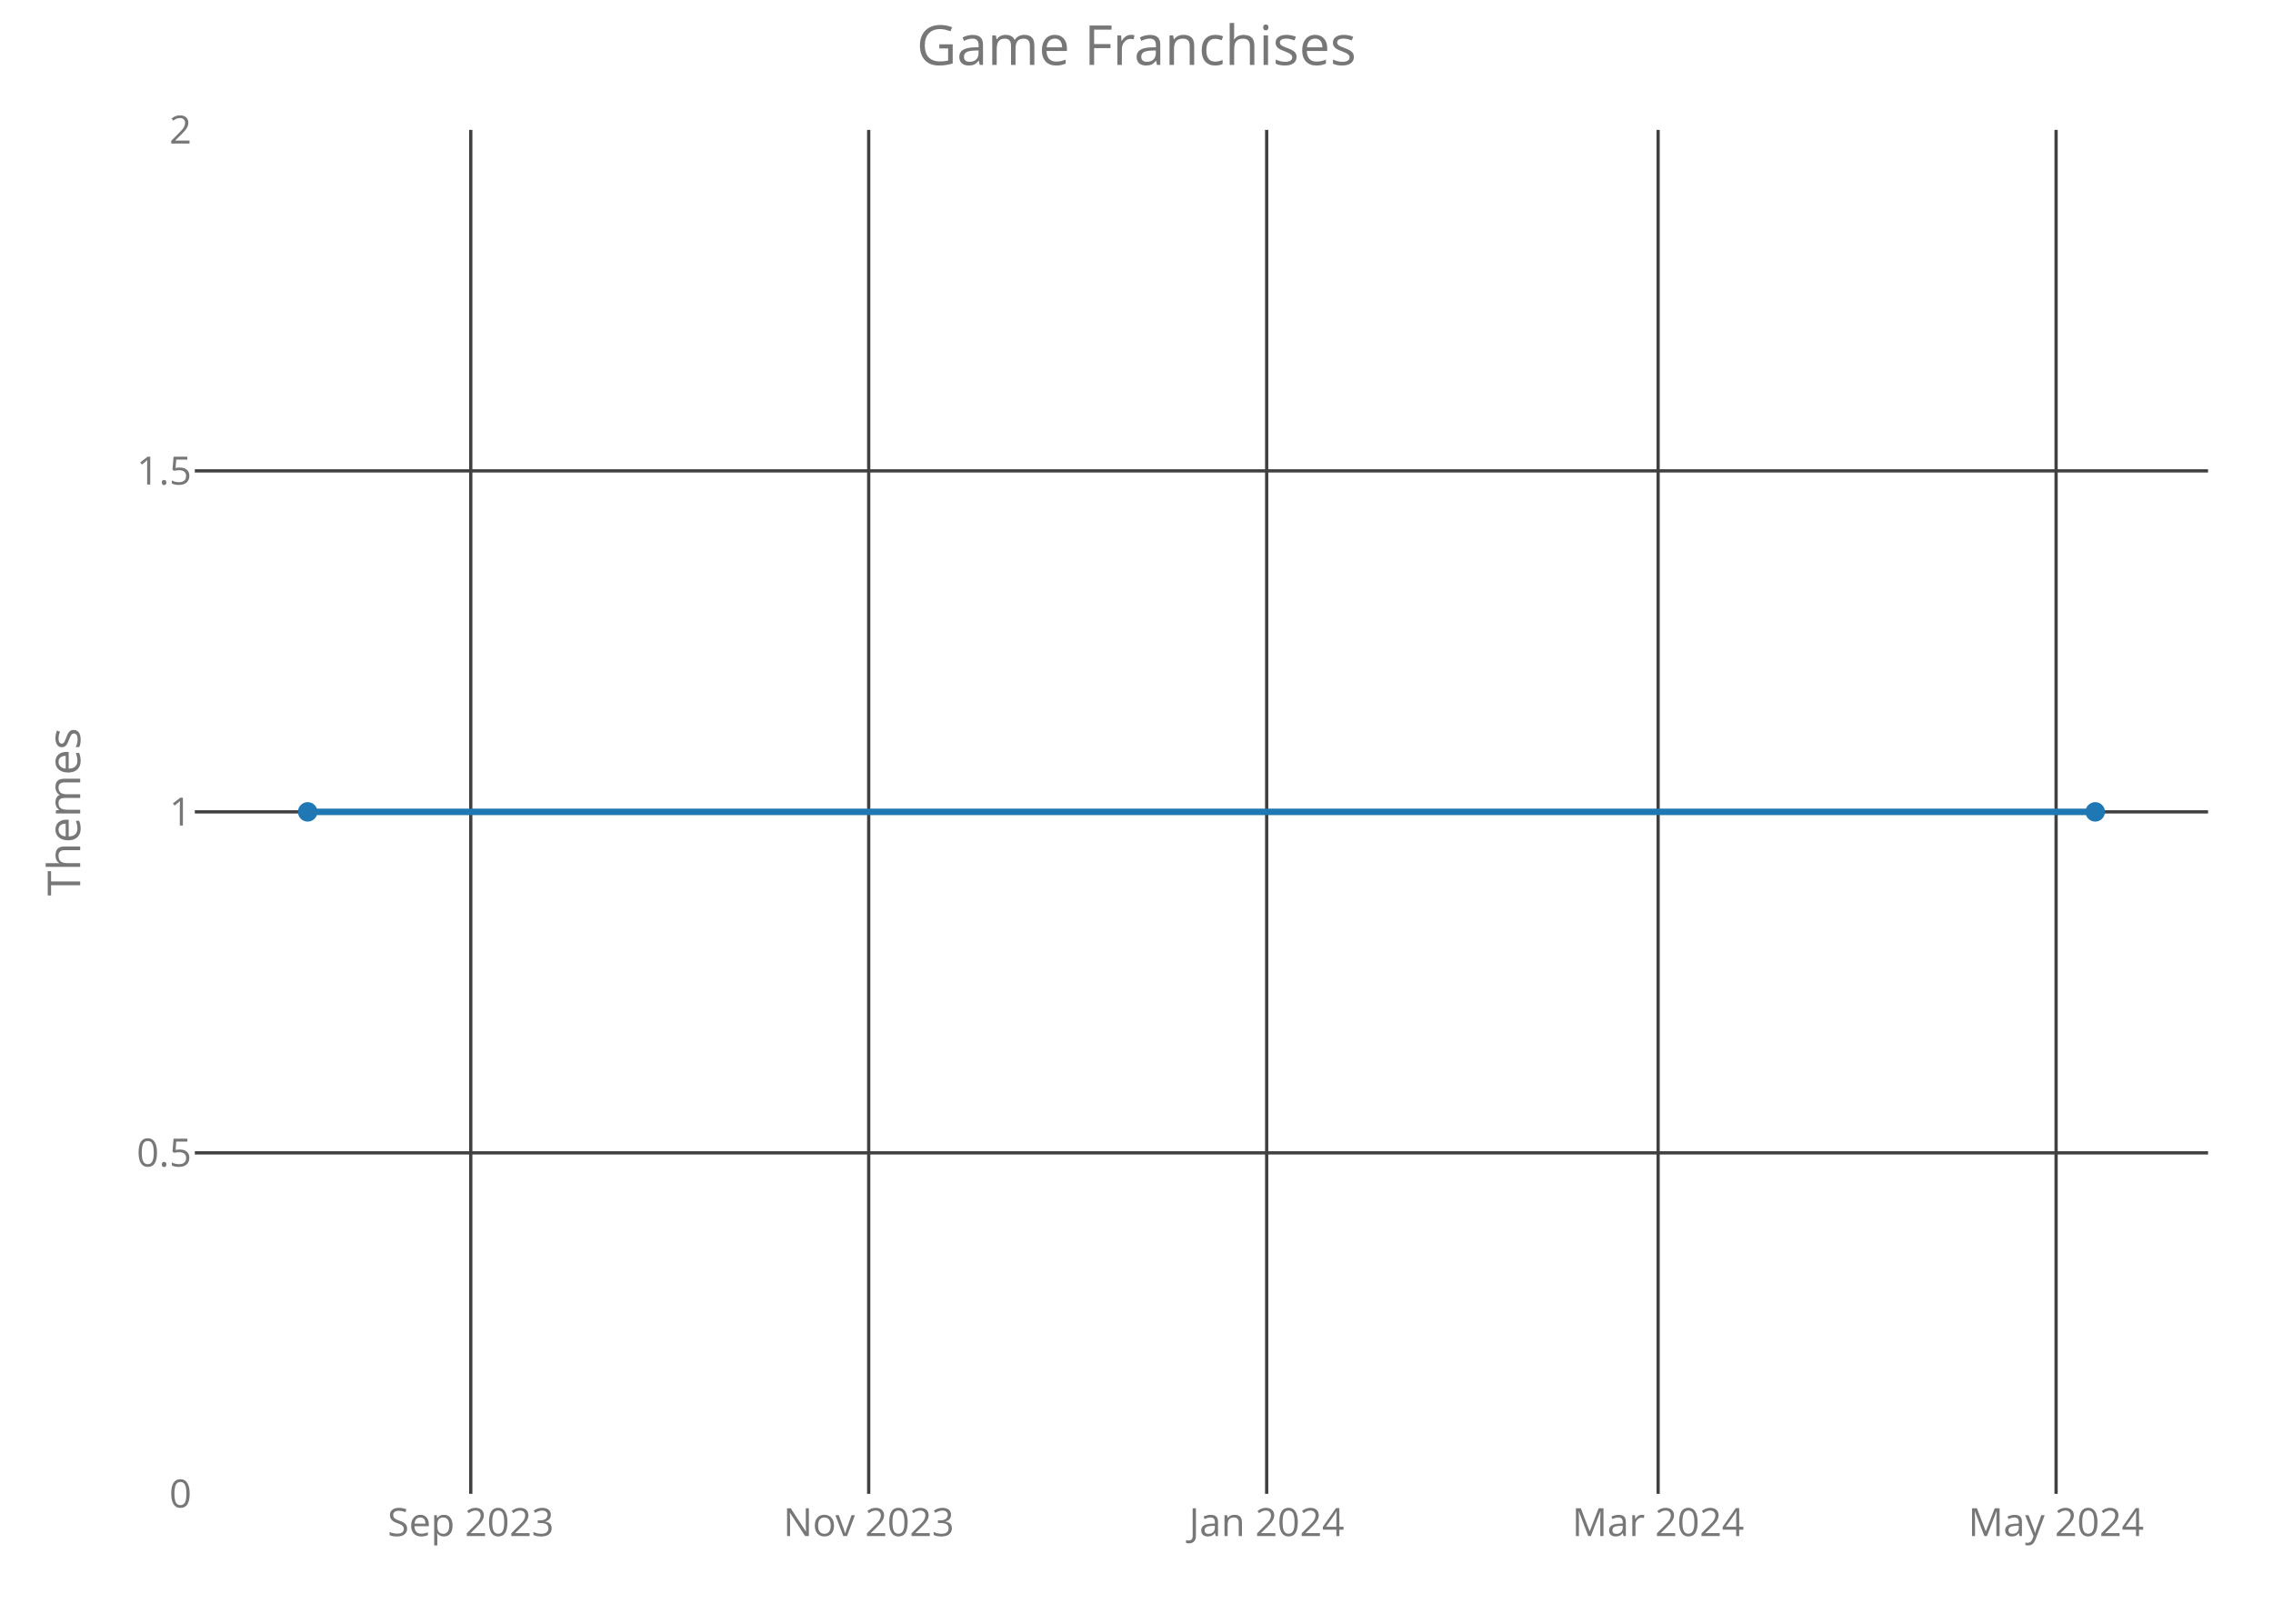
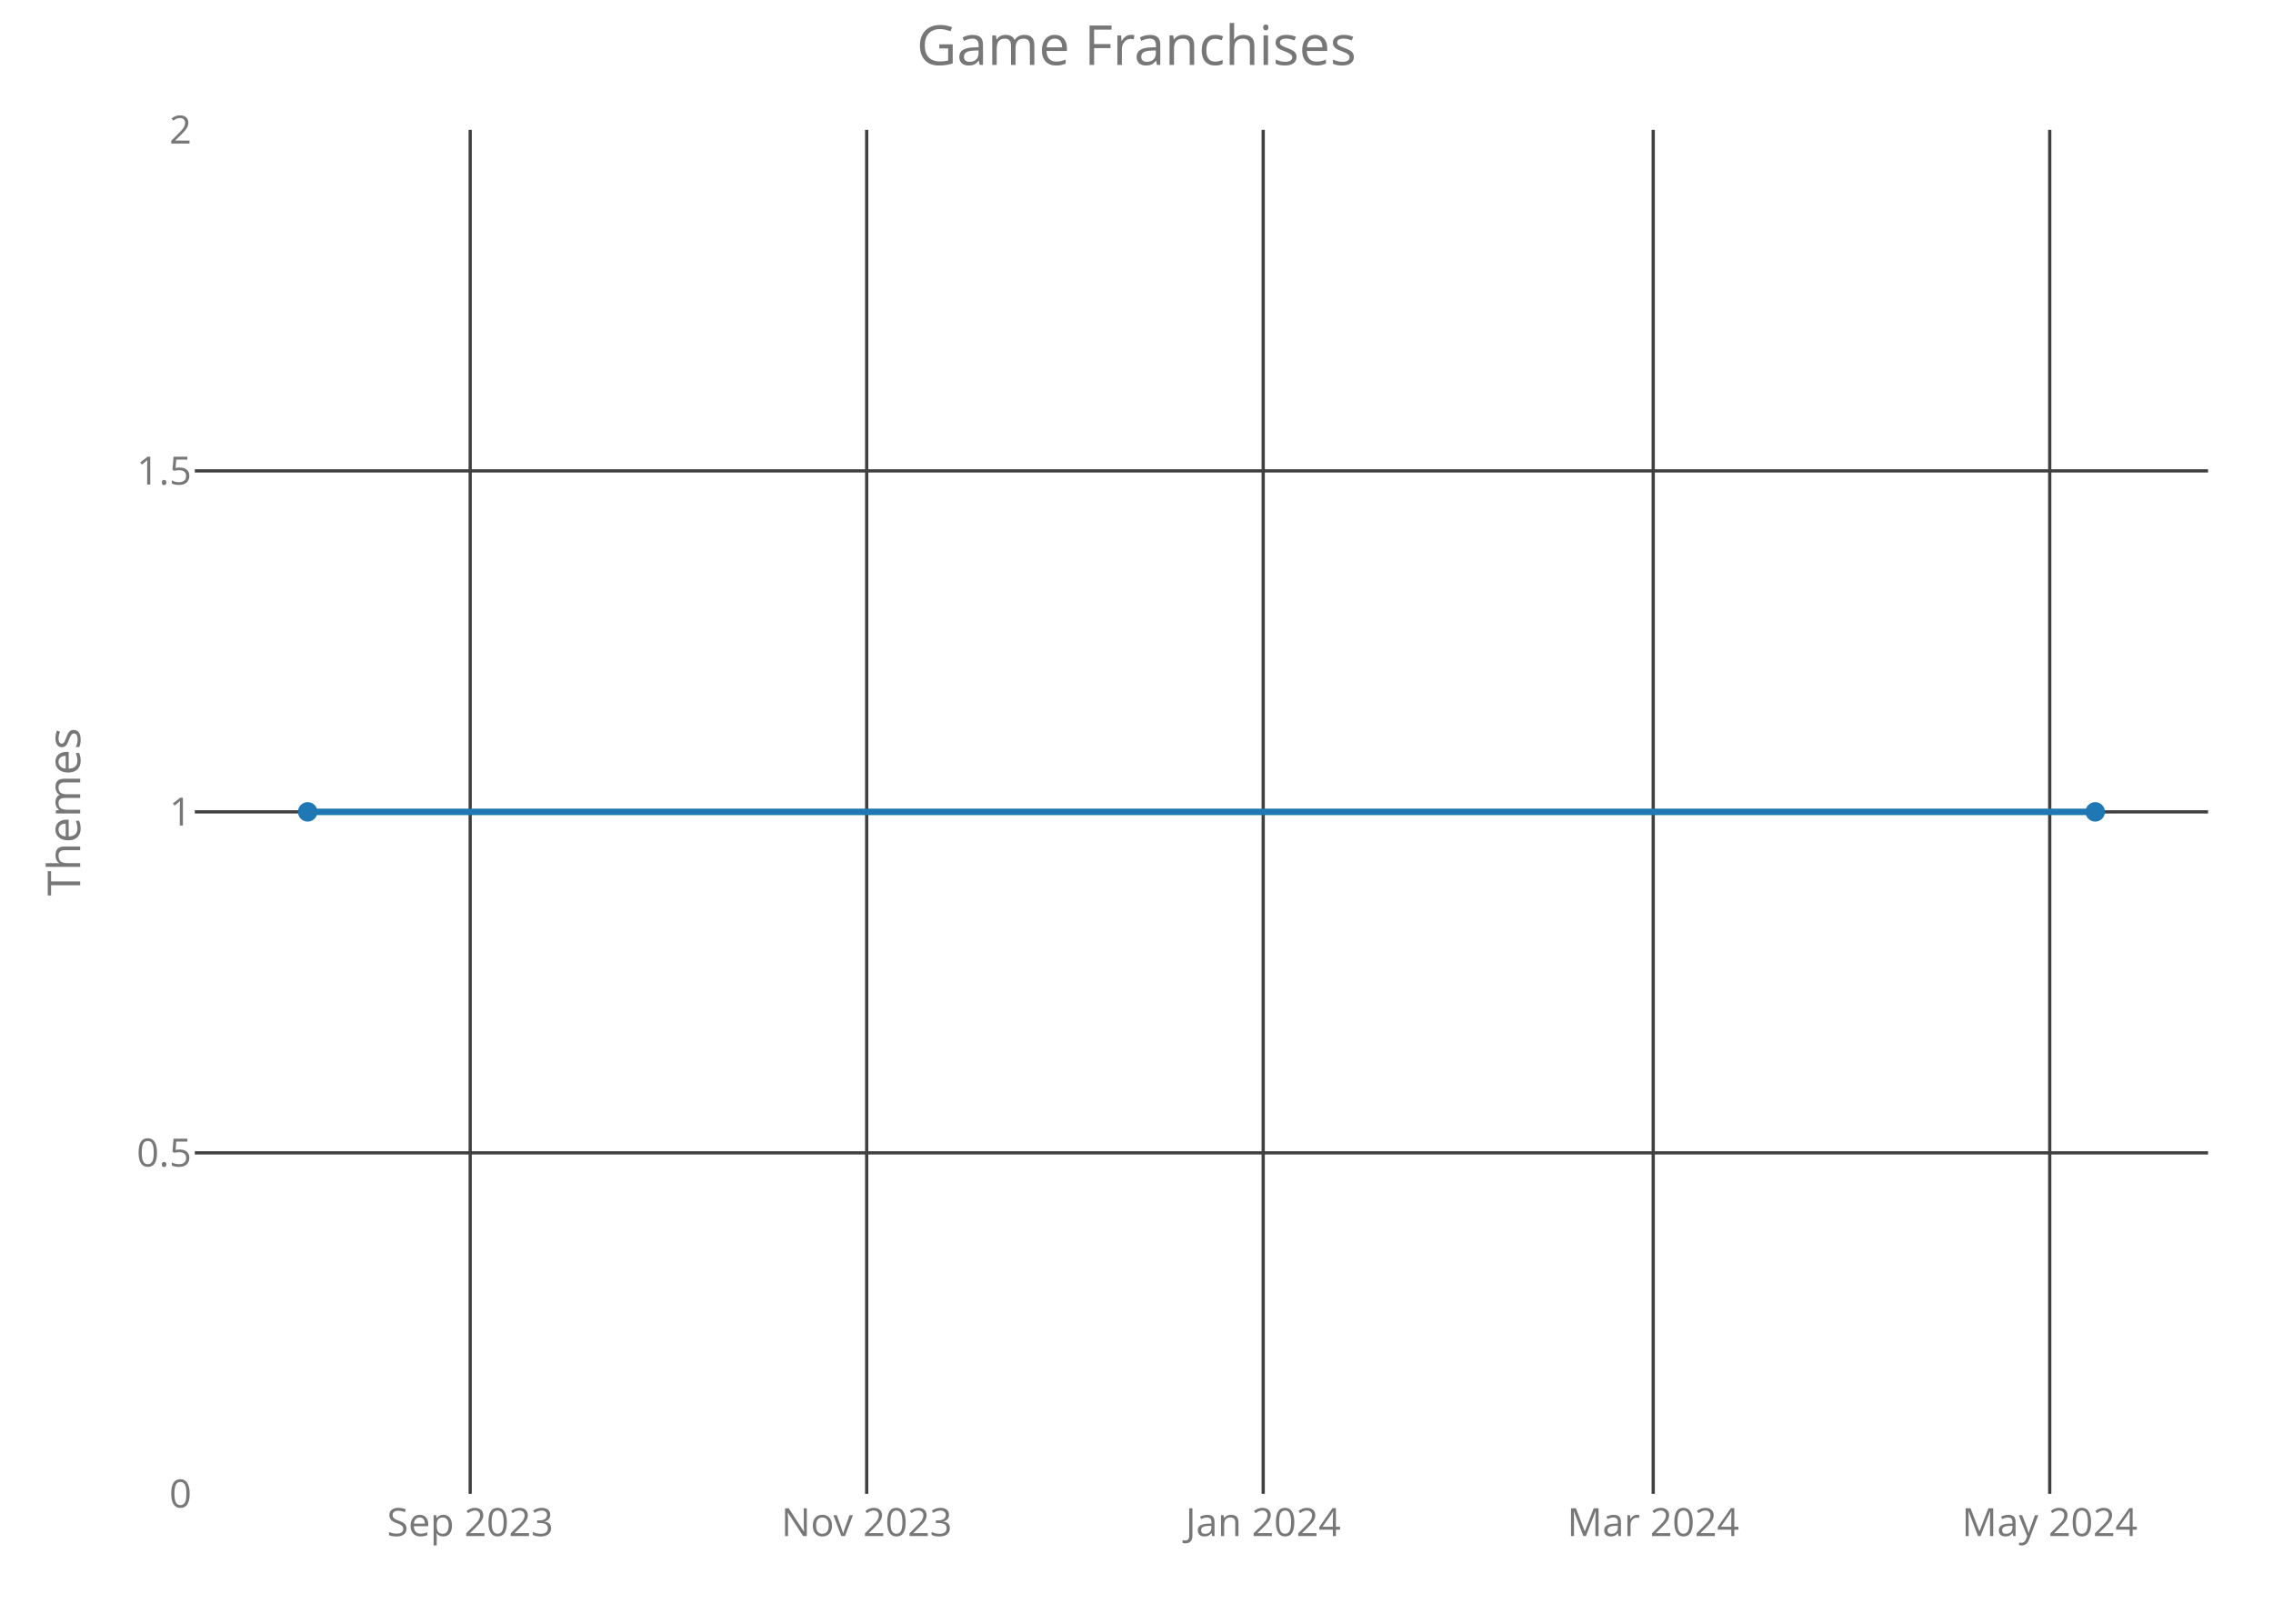
<svg xmlns="http://www.w3.org/2000/svg" class="main-svg" width="700" height="500" style="" viewBox="0 0 700 500">
  <rect x="0" y="0" width="700" height="500" style="fill: rgb(0, 0, 0); fill-opacity: 0;" />
-   <defs id="defs-65bc05">
+   <defs id="defs-852e7e">
    <g class="clips">
-       <clipPath id="clip65bc05xyplot" class="plotclip">
+       <clipPath id="clip852e7exyplot" class="plotclip">
        <rect width="620" height="420" />
      </clipPath>
-       <clipPath class="axesclip" id="clip65bc05x">
+       <clipPath class="axesclip" id="clip852e7ex">
        <rect x="60" y="0" width="620" height="500" />
      </clipPath>
-       <clipPath class="axesclip" id="clip65bc05y">
+       <clipPath class="axesclip" id="clip852e7ey">
        <rect x="0" y="40" width="700" height="420" />
      </clipPath>
-       <clipPath class="axesclip" id="clip65bc05xy">
+       <clipPath class="axesclip" id="clip852e7exy">
        <rect x="60" y="40" width="620" height="420" />
      </clipPath>
    </g>
    <g class="gradients" />
  </defs>
  <g class="bglayer">
    <rect class="bg" x="60" y="40" width="620" height="420" style="fill: rgb(0, 0, 0); fill-opacity: 0; stroke-width: 0;" />
  </g>
  <g class="layer-below">
    <g class="imagelayer" />
    <g class="shapelayer" />
  </g>
  <g class="cartesianlayer">
    <g class="subplot xy">
      <g class="layer-subplot">
        <g class="shapelayer" />
        <g class="imagelayer" />
      </g>
      <g class="gridlayer">
        <g class="x">
-           <path class="xgrid crisp" transform="translate(144.98,0)" d="M0,40v420" style="stroke: rgb(64, 64, 64); stroke-opacity: 1; stroke-width: 1px;" />
-           <path class="xgrid crisp" transform="translate(267.53,0)" d="M0,40v420" style="stroke: rgb(64, 64, 64); stroke-opacity: 1; stroke-width: 1px;" />
-           <path class="xgrid crisp" transform="translate(390.09,0)" d="M0,40v420" style="stroke: rgb(64, 64, 64); stroke-opacity: 1; stroke-width: 1px;" />
-           <path class="xgrid crisp" transform="translate(510.64,0)" d="M0,40v420" style="stroke: rgb(64, 64, 64); stroke-opacity: 1; stroke-width: 1px;" />
-           <path class="xgrid crisp" transform="translate(633.2,0)" d="M0,40v420" style="stroke: rgb(64, 64, 64); stroke-opacity: 1; stroke-width: 1px;" />
+           <path class="xgrid crisp" transform="translate(144.8,0)" d="M0,40v420" style="stroke: rgb(64, 64, 64); stroke-opacity: 1; stroke-width: 1px;" />
+           <path class="xgrid crisp" transform="translate(266.91,0)" d="M0,40v420" style="stroke: rgb(64, 64, 64); stroke-opacity: 1; stroke-width: 1px;" />
+           <path class="xgrid crisp" transform="translate(389.02,0)" d="M0,40v420" style="stroke: rgb(64, 64, 64); stroke-opacity: 1; stroke-width: 1px;" />
+           <path class="xgrid crisp" transform="translate(509.13,0)" d="M0,40v420" style="stroke: rgb(64, 64, 64); stroke-opacity: 1; stroke-width: 1px;" />
+           <path class="xgrid crisp" transform="translate(631.24,0)" d="M0,40v420" style="stroke: rgb(64, 64, 64); stroke-opacity: 1; stroke-width: 1px;" />
        </g>
        <g class="y">
          <path class="ygrid crisp" transform="translate(0,355)" d="M60,0h620" style="stroke: rgb(64, 64, 64); stroke-opacity: 1; stroke-width: 1px;" />
          <path class="ygrid crisp" transform="translate(0,250)" d="M60,0h620" style="stroke: rgb(64, 64, 64); stroke-opacity: 1; stroke-width: 1px;" />
          <path class="ygrid crisp" transform="translate(0,145)" d="M60,0h620" style="stroke: rgb(64, 64, 64); stroke-opacity: 1; stroke-width: 1px;" />
        </g>
      </g>
      <g class="zerolinelayer" />
      <path class="xlines-below crisp" d="M0,0" style="fill: none;" />
      <path class="ylines-below crisp" d="M0,0" style="fill: none;" />
      <g class="overlines-below" />
      <g class="xaxislayer-below">
        <g class="xtick">
-           <text text-anchor="middle" x="0" y="473" transform="translate(144.98,0)" style="font-family: 'Open Sans'; font-size: 12px; fill: rgb(119, 119, 119); fill-opacity: 1; white-space: pre;">Sep 2023</text>
+           <text text-anchor="middle" x="0" y="473" transform="translate(144.8,0)" style="font-family: 'Open Sans'; font-size: 12px; fill: rgb(119, 119, 119); fill-opacity: 1; white-space: pre;">Sep 2023</text>
        </g>
        <g class="xtick">
-           <text text-anchor="middle" x="0" y="473" transform="translate(267.53,0)" style="font-family: 'Open Sans'; font-size: 12px; fill: rgb(119, 119, 119); fill-opacity: 1; white-space: pre;">Nov 2023</text>
+           <text text-anchor="middle" x="0" y="473" transform="translate(266.91,0)" style="font-family: 'Open Sans'; font-size: 12px; fill: rgb(119, 119, 119); fill-opacity: 1; white-space: pre;">Nov 2023</text>
        </g>
        <g class="xtick">
-           <text text-anchor="middle" x="0" y="473" transform="translate(390.09,0)" style="font-family: 'Open Sans'; font-size: 12px; fill: rgb(119, 119, 119); fill-opacity: 1; white-space: pre;">Jan 2024</text>
+           <text text-anchor="middle" x="0" y="473" transform="translate(389.02,0)" style="font-family: 'Open Sans'; font-size: 12px; fill: rgb(119, 119, 119); fill-opacity: 1; white-space: pre;">Jan 2024</text>
        </g>
        <g class="xtick">
-           <text text-anchor="middle" x="0" y="473" transform="translate(510.64,0)" style="font-family: 'Open Sans'; font-size: 12px; fill: rgb(119, 119, 119); fill-opacity: 1; white-space: pre;">Mar 2024</text>
+           <text text-anchor="middle" x="0" y="473" transform="translate(509.13,0)" style="font-family: 'Open Sans'; font-size: 12px; fill: rgb(119, 119, 119); fill-opacity: 1; white-space: pre;">Mar 2024</text>
        </g>
        <g class="xtick">
-           <text text-anchor="middle" x="0" y="473" transform="translate(633.2,0)" style="font-family: 'Open Sans'; font-size: 12px; fill: rgb(119, 119, 119); fill-opacity: 1; white-space: pre;">May 2024</text>
+           <text text-anchor="middle" x="0" y="473" transform="translate(631.24,0)" style="font-family: 'Open Sans'; font-size: 12px; fill: rgb(119, 119, 119); fill-opacity: 1; white-space: pre;">May 2024</text>
        </g>
      </g>
      <g class="yaxislayer-below">
        <g class="ytick">
          <text text-anchor="end" x="59" y="4.2" transform="translate(0,460)" style="font-family: 'Open Sans'; font-size: 12px; fill: rgb(119, 119, 119); fill-opacity: 1; white-space: pre;">0</text>
        </g>
        <g class="ytick">
          <text text-anchor="end" x="59" y="4.2" transform="translate(0,355)" style="font-family: 'Open Sans'; font-size: 12px; fill: rgb(119, 119, 119); fill-opacity: 1; white-space: pre;">0.5</text>
        </g>
        <g class="ytick">
          <text text-anchor="end" x="59" y="4.2" transform="translate(0,250)" style="font-family: 'Open Sans'; font-size: 12px; fill: rgb(119, 119, 119); fill-opacity: 1; white-space: pre;">1</text>
        </g>
        <g class="ytick">
          <text text-anchor="end" x="59" y="4.2" transform="translate(0,145)" style="font-family: 'Open Sans'; font-size: 12px; fill: rgb(119, 119, 119); fill-opacity: 1; white-space: pre;">1.5</text>
        </g>
        <g class="ytick">
          <text text-anchor="end" x="59" y="4.2" transform="translate(0,40)" style="font-family: 'Open Sans'; font-size: 12px; fill: rgb(119, 119, 119); fill-opacity: 1; white-space: pre;">2</text>
        </g>
      </g>
      <g class="overaxes-below" />
-       <g class="plot" transform="translate(60,40)" clip-path="url('#clip65bc05xyplot')">
+       <g class="plot" transform="translate(60,40)" clip-path="url('#clip852e7exyplot')">
        <g class="scatterlayer mlayer">
-           <g class="trace scatter tracedf9d44" style="stroke-miterlimit: 2; opacity: 1;">
+           <g class="trace scatter tracede926b" style="stroke-miterlimit: 2; opacity: 1;">
            <g class="fills" />
            <g class="errorbars" />
            <g class="lines">
              <path class="js-line" d="M34.75,210L585.25,210" style="vector-effect: non-scaling-stroke; fill: none; stroke: rgb(31, 119, 180); stroke-opacity: 1; stroke-width: 2px; opacity: 1;" />
            </g>
            <g class="points">
              <path class="point" transform="translate(34.75,210)" d="M3,0A3,3 0 1,1 0,-3A3,3 0 0,1 3,0Z" style="opacity: 1; stroke-width: 0px; fill: rgb(31, 119, 180); fill-opacity: 1;" />
              <path class="point" transform="translate(585.25,210)" d="M3,0A3,3 0 1,1 0,-3A3,3 0 0,1 3,0Z" style="opacity: 1; stroke-width: 0px; fill: rgb(31, 119, 180); fill-opacity: 1;" />
            </g>
            <g class="text" />
          </g>
        </g>
      </g>
      <g class="overplot" />
      <path class="xlines-above" />
      <path class="ylines-above" />
      <g class="overlines-above" />
      <g class="xaxislayer-above" />
      <g class="yaxislayer-above" />
      <g class="overaxes-above" />
    </g>
  </g>
  <g class="polarlayer" />
  <g class="ternarylayer" />
  <g class="geolayer" />
  <g class="funnelarealayer" />
  <g class="pielayer" />
  <g class="treemaplayer" />
  <g class="sunburstlayer" />
  <g class="glimages" />
-   <defs id="topdefs-65bc05">
+   <defs id="topdefs-852e7e">
    <g class="clips" />
  </defs>
  <g class="layer-above">
    <g class="imagelayer" />
    <g class="shapelayer" />
  </g>
  <g class="infolayer">
    <g class="g-gtitle">
      <text class="gtitle" x="350" y="20" text-anchor="middle" dy="0em" style="font-family: 'Open Sans'; font-size: 17px; fill: rgb(119, 119, 119); opacity: 1; font-weight: normal; white-space: pre;">Game Franchises</text>
    </g>
    <g class="g-xtitle" />
    <g class="g-ytitle">
      <text class="ytitle" transform="rotate(-90,24.7,250)" x="24.7" y="250" text-anchor="middle" style="font-family: 'Open Sans'; font-size: 14px; fill: rgb(119, 119, 119); opacity: 1; font-weight: normal; white-space: pre;">Themes</text>
    </g>
  </g>
</svg>
